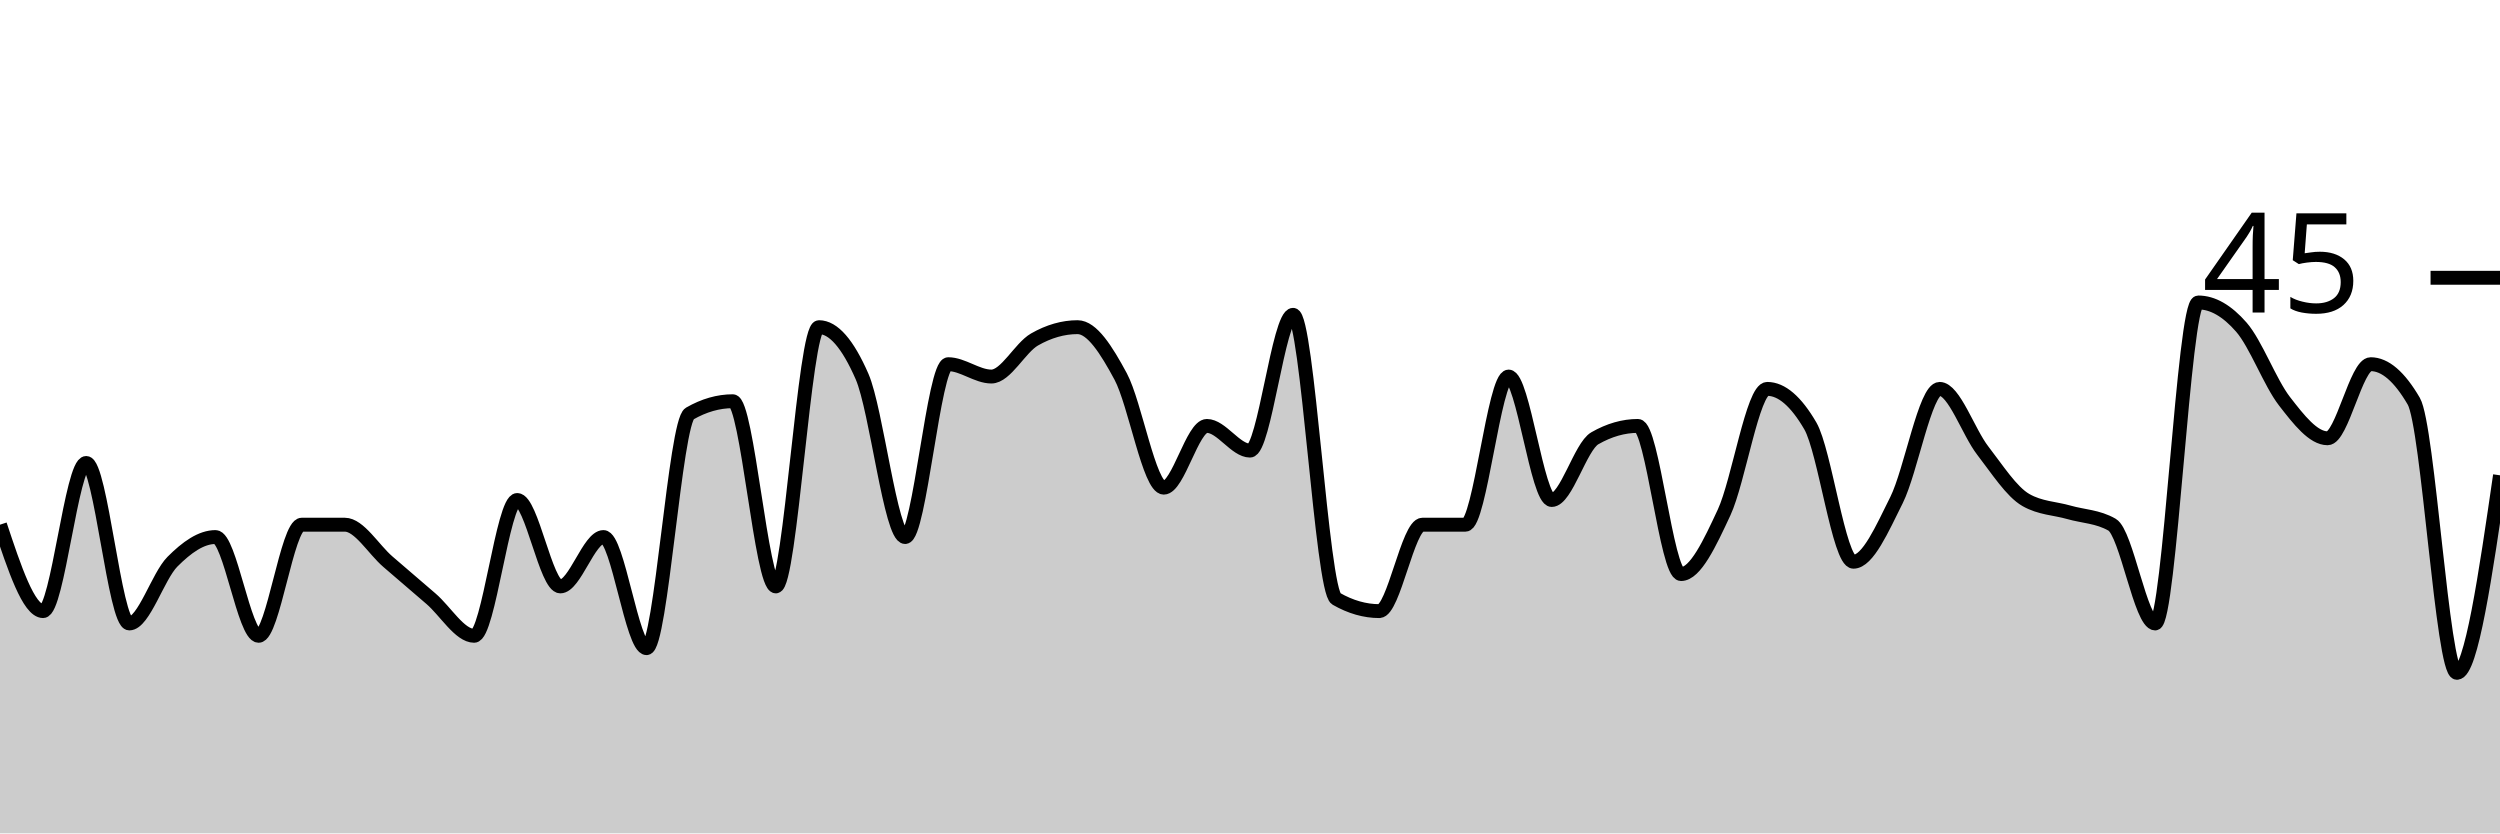
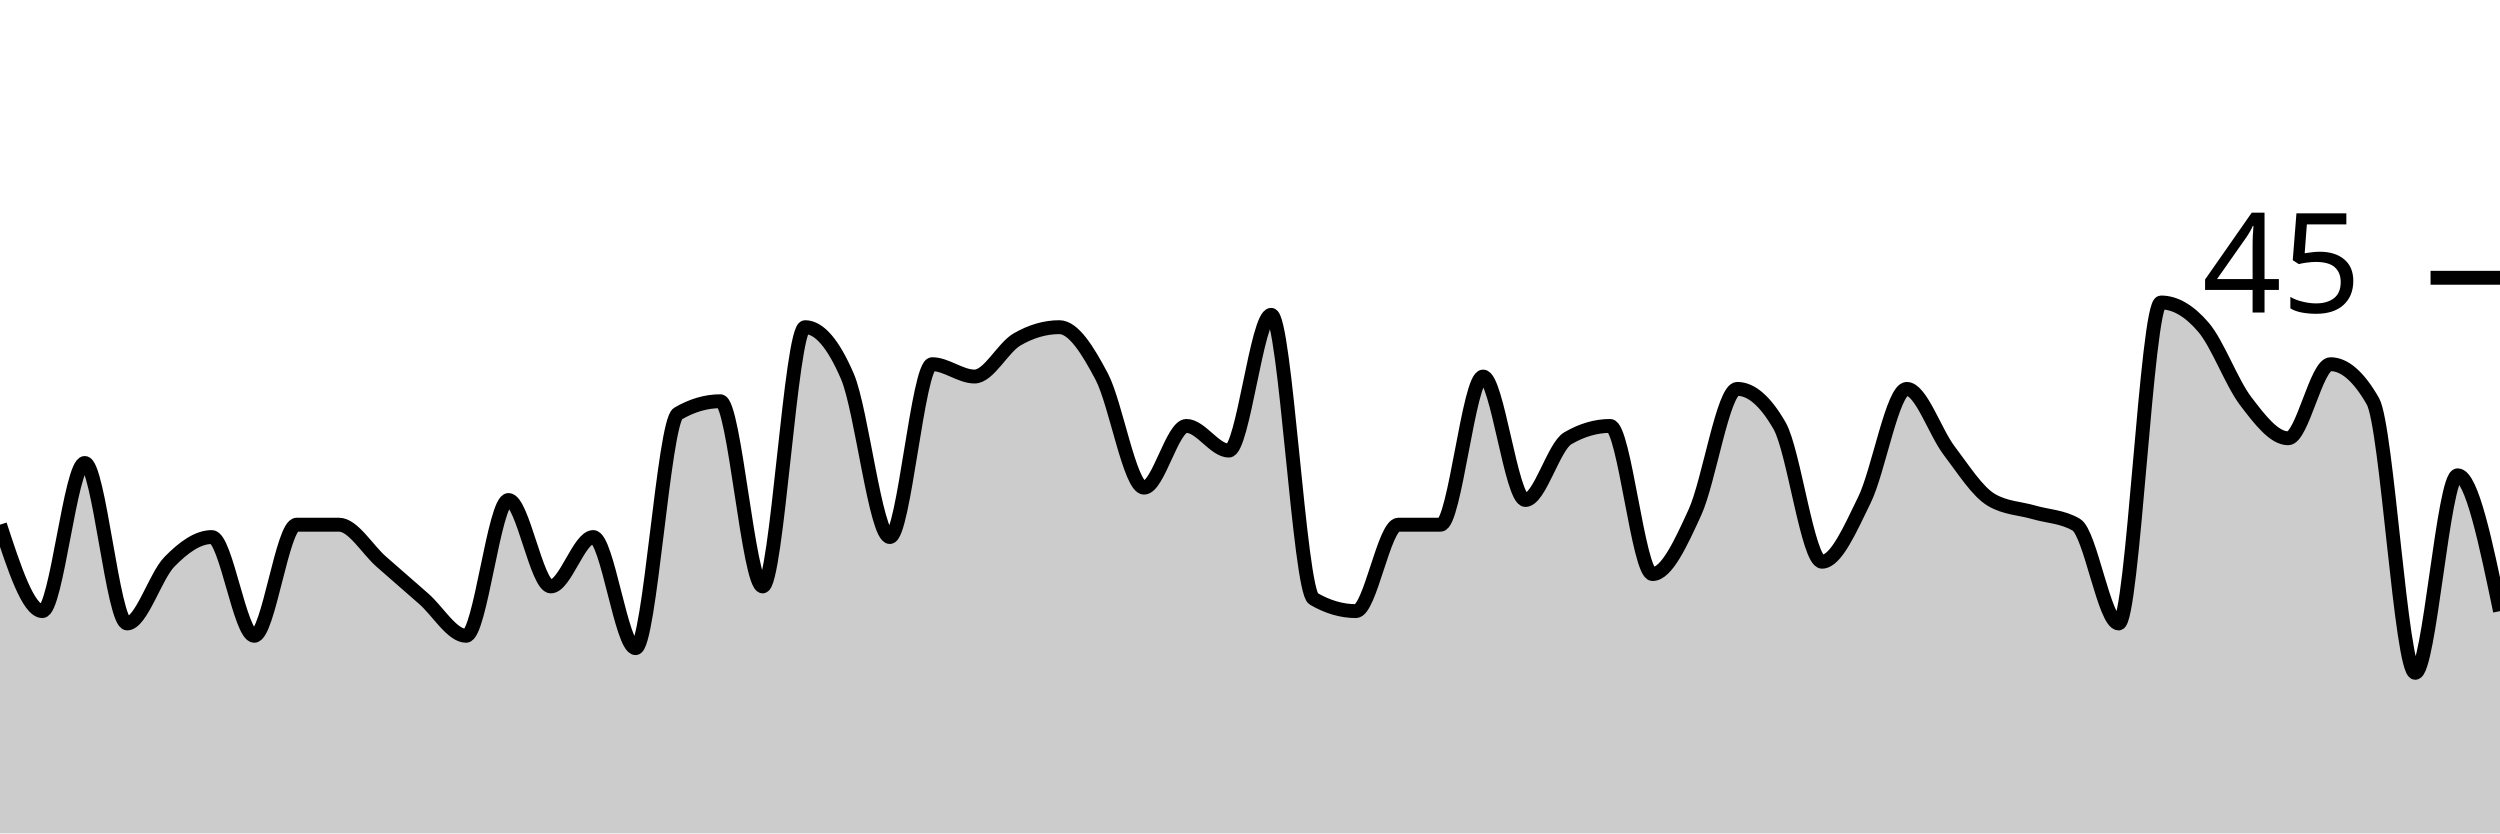
<svg xmlns="http://www.w3.org/2000/svg" viewBox="0 0 180 60">
  <g transform="translate(0,20)">
-     <path class="area" fill="rgba(0, 0, 0, 0.2)" d="M0,17.778C1.034,20.889,2.069,24,3.103,24C4.138,24,5.172,13.333,6.207,13.333C7.241,13.333,8.276,24.889,9.31,24.889C10.345,24.889,11.379,21.481,12.414,20.444C13.448,19.407,14.483,18.667,15.517,18.667C16.552,18.667,17.586,25.778,18.621,25.778C19.655,25.778,20.69,17.778,21.724,17.778C22.759,17.778,23.793,17.778,24.828,17.778C25.862,17.778,26.897,19.556,27.931,20.444C28.966,21.333,30,22.222,31.034,23.111C32.069,24,33.103,25.778,34.138,25.778C35.172,25.778,36.207,16,37.241,16C38.276,16,39.31,22.222,40.345,22.222C41.379,22.222,42.414,18.667,43.448,18.667C44.483,18.667,45.517,26.667,46.552,26.667C47.586,26.667,48.621,10.37,49.655,9.778C50.69,9.185,51.724,8.889,52.759,8.889C53.793,8.889,54.828,22.222,55.862,22.222C56.897,22.222,57.931,3.556,58.966,3.556C60,3.556,61.034,4.741,62.069,7.111C63.103,9.481,64.138,18.667,65.172,18.667C66.207,18.667,67.241,6.222,68.276,6.222C69.31,6.222,70.345,7.111,71.379,7.111C72.414,7.111,73.448,5.037,74.483,4.444C75.517,3.852,76.552,3.556,77.586,3.556C78.621,3.556,79.655,5.185,80.69,7.111C81.724,9.037,82.759,15.111,83.793,15.111C84.828,15.111,85.862,10.667,86.897,10.667C87.931,10.667,88.966,12.444,90,12.444C91.034,12.444,92.069,2.667,93.103,2.667C94.138,2.667,95.172,22.519,96.207,23.111C97.241,23.704,98.276,24,99.31,24C100.345,24,101.379,17.778,102.414,17.778C103.448,17.778,104.483,17.778,105.517,17.778C106.552,17.778,107.586,7.111,108.621,7.111C109.655,7.111,110.69,16,111.724,16C112.759,16,113.793,12.148,114.828,11.556C115.862,10.963,116.897,10.667,117.931,10.667C118.966,10.667,120,21.333,121.034,21.333C122.069,21.333,123.103,19.111,124.138,16.889C125.172,14.667,126.207,8,127.241,8C128.276,8,129.31,8.889,130.345,10.667C131.379,12.444,132.414,20.444,133.448,20.444C134.483,20.444,135.517,18.074,136.552,16C137.586,13.926,138.621,8,139.655,8C140.69,8,141.724,11.111,142.759,12.444C143.793,13.778,144.828,15.407,145.862,16C146.897,16.593,147.931,16.593,148.966,16.889C150,17.185,151.034,17.185,152.069,17.778C153.103,18.37,154.138,24.889,155.172,24.889C156.207,24.889,157.241,1.778,158.276,1.778C159.31,1.778,160.345,2.37,161.379,3.556C162.414,4.741,163.448,7.556,164.483,8.889C165.517,10.222,166.552,11.556,167.586,11.556C168.621,11.556,169.655,6.222,170.69,6.222C171.724,6.222,172.759,7.111,173.793,8.889C174.828,10.667,175.862,28.444,176.897,28.444C177.931,28.444,178.966,21.333,180,14.222L180,40C178.966,40,177.931,40,176.897,40C175.862,40,174.828,40,173.793,40C172.759,40,171.724,40,170.69,40C169.655,40,168.621,40,167.586,40C166.552,40,165.517,40,164.483,40C163.448,40,162.414,40,161.379,40C160.345,40,159.31,40,158.276,40C157.241,40,156.207,40,155.172,40C154.138,40,153.103,40,152.069,40C151.034,40,150,40,148.966,40C147.931,40,146.897,40,145.862,40C144.828,40,143.793,40,142.759,40C141.724,40,140.69,40,139.655,40C138.621,40,137.586,40,136.552,40C135.517,40,134.483,40,133.448,40C132.414,40,131.379,40,130.345,40C129.31,40,128.276,40,127.241,40C126.207,40,125.172,40,124.138,40C123.103,40,122.069,40,121.034,40C120,40,118.966,40,117.931,40C116.897,40,115.862,40,114.828,40C113.793,40,112.759,40,111.724,40C110.69,40,109.655,40,108.621,40C107.586,40,106.552,40,105.517,40C104.483,40,103.448,40,102.414,40C101.379,40,100.345,40,99.31,40C98.276,40,97.241,40,96.207,40C95.172,40,94.138,40,93.103,40C92.069,40,91.034,40,90,40C88.966,40,87.931,40,86.897,40C85.862,40,84.828,40,83.793,40C82.759,40,81.724,40,80.69,40C79.655,40,78.621,40,77.586,40C76.552,40,75.517,40,74.483,40C73.448,40,72.414,40,71.379,40C70.345,40,69.31,40,68.276,40C67.241,40,66.207,40,65.172,40C64.138,40,63.103,40,62.069,40C61.034,40,60,40,58.966,40C57.931,40,56.897,40,55.862,40C54.828,40,53.793,40,52.759,40C51.724,40,50.69,40,49.655,40C48.621,40,47.586,40,46.552,40C45.517,40,44.483,40,43.448,40C42.414,40,41.379,40,40.345,40C39.31,40,38.276,40,37.241,40C36.207,40,35.172,40,34.138,40C33.103,40,32.069,40,31.034,40C30,40,28.966,40,27.931,40C26.897,40,25.862,40,24.828,40C23.793,40,22.759,40,21.724,40C20.69,40,19.655,40,18.621,40C17.586,40,16.552,40,15.517,40C14.483,40,13.448,40,12.414,40C11.379,40,10.345,40,9.31,40C8.276,40,7.241,40,6.207,40C5.172,40,4.138,40,3.103,40C2.069,40,1.034,40,0,40Z" />
-     <path class="line" stroke="black" fill="none" d="M0,17.778C1.034,20.889,2.069,24,3.103,24C4.138,24,5.172,13.333,6.207,13.333C7.241,13.333,8.276,24.889,9.31,24.889C10.345,24.889,11.379,21.481,12.414,20.444C13.448,19.407,14.483,18.667,15.517,18.667C16.552,18.667,17.586,25.778,18.621,25.778C19.655,25.778,20.69,17.778,21.724,17.778C22.759,17.778,23.793,17.778,24.828,17.778C25.862,17.778,26.897,19.556,27.931,20.444C28.966,21.333,30,22.222,31.034,23.111C32.069,24,33.103,25.778,34.138,25.778C35.172,25.778,36.207,16,37.241,16C38.276,16,39.31,22.222,40.345,22.222C41.379,22.222,42.414,18.667,43.448,18.667C44.483,18.667,45.517,26.667,46.552,26.667C47.586,26.667,48.621,10.37,49.655,9.778C50.69,9.185,51.724,8.889,52.759,8.889C53.793,8.889,54.828,22.222,55.862,22.222C56.897,22.222,57.931,3.556,58.966,3.556C60,3.556,61.034,4.741,62.069,7.111C63.103,9.481,64.138,18.667,65.172,18.667C66.207,18.667,67.241,6.222,68.276,6.222C69.31,6.222,70.345,7.111,71.379,7.111C72.414,7.111,73.448,5.037,74.483,4.444C75.517,3.852,76.552,3.556,77.586,3.556C78.621,3.556,79.655,5.185,80.69,7.111C81.724,9.037,82.759,15.111,83.793,15.111C84.828,15.111,85.862,10.667,86.897,10.667C87.931,10.667,88.966,12.444,90,12.444C91.034,12.444,92.069,2.667,93.103,2.667C94.138,2.667,95.172,22.519,96.207,23.111C97.241,23.704,98.276,24,99.31,24C100.345,24,101.379,17.778,102.414,17.778C103.448,17.778,104.483,17.778,105.517,17.778C106.552,17.778,107.586,7.111,108.621,7.111C109.655,7.111,110.69,16,111.724,16C112.759,16,113.793,12.148,114.828,11.556C115.862,10.963,116.897,10.667,117.931,10.667C118.966,10.667,120,21.333,121.034,21.333C122.069,21.333,123.103,19.111,124.138,16.889C125.172,14.667,126.207,8,127.241,8C128.276,8,129.31,8.889,130.345,10.667C131.379,12.444,132.414,20.444,133.448,20.444C134.483,20.444,135.517,18.074,136.552,16C137.586,13.926,138.621,8,139.655,8C140.69,8,141.724,11.111,142.759,12.444C143.793,13.778,144.828,15.407,145.862,16C146.897,16.593,147.931,16.593,148.966,16.889C150,17.185,151.034,17.185,152.069,17.778C153.103,18.37,154.138,24.889,155.172,24.889C156.207,24.889,157.241,1.778,158.276,1.778C159.31,1.778,160.345,2.37,161.379,3.556C162.414,4.741,163.448,7.556,164.483,8.889C165.517,10.222,166.552,11.556,167.586,11.556C168.621,11.556,169.655,6.222,170.69,6.222C171.724,6.222,172.759,7.111,173.793,8.889C174.828,10.667,175.862,28.444,176.897,28.444C177.931,28.444,178.966,21.333,180,14.222" />
+     <path class="area" fill="rgba(0, 0, 0, 0.2)" d="M0,17.778C1.017,20.889,2.034,24,3.051,24C4.068,24,5.085,13.333,6.102,13.333C7.119,13.333,8.136,24.889,9.153,24.889C10.169,24.889,11.186,21.481,12.203,20.444C13.22,19.407,14.237,18.667,15.254,18.667C16.271,18.667,17.288,25.778,18.305,25.778C19.322,25.778,20.339,17.778,21.356,17.778C22.373,17.778,23.39,17.778,24.407,17.778C25.424,17.778,26.441,19.556,27.458,20.444C28.475,21.333,29.492,22.222,30.508,23.111C31.525,24,32.542,25.778,33.559,25.778C34.576,25.778,35.593,16,36.61,16C37.627,16,38.644,22.222,39.661,22.222C40.678,22.222,41.695,18.667,42.712,18.667C43.729,18.667,44.746,26.667,45.763,26.667C46.78,26.667,47.797,10.37,48.814,9.778C49.831,9.185,50.847,8.889,51.864,8.889C52.881,8.889,53.898,22.222,54.915,22.222C55.932,22.222,56.949,3.556,57.966,3.556C58.983,3.556,60,4.741,61.017,7.111C62.034,9.481,63.051,18.667,64.068,18.667C65.085,18.667,66.102,6.222,67.119,6.222C68.136,6.222,69.153,7.111,70.169,7.111C71.186,7.111,72.203,5.037,73.22,4.444C74.237,3.852,75.254,3.556,76.271,3.556C77.288,3.556,78.305,5.185,79.322,7.111C80.339,9.037,81.356,15.111,82.373,15.111C83.39,15.111,84.407,10.667,85.424,10.667C86.441,10.667,87.458,12.444,88.475,12.444C89.492,12.444,90.508,2.667,91.525,2.667C92.542,2.667,93.559,22.519,94.576,23.111C95.593,23.704,96.61,24,97.627,24C98.644,24,99.661,17.778,100.678,17.778C101.695,17.778,102.712,17.778,103.729,17.778C104.746,17.778,105.763,7.111,106.78,7.111C107.797,7.111,108.814,16,109.831,16C110.847,16,111.864,12.148,112.881,11.556C113.898,10.963,114.915,10.667,115.932,10.667C116.949,10.667,117.966,21.333,118.983,21.333C120,21.333,121.017,19.111,122.034,16.889C123.051,14.667,124.068,8,125.085,8C126.102,8,127.119,8.889,128.136,10.667C129.153,12.444,130.169,20.444,131.186,20.444C132.203,20.444,133.22,18.074,134.237,16C135.254,13.926,136.271,8,137.288,8C138.305,8,139.322,11.111,140.339,12.444C141.356,13.778,142.373,15.407,143.39,16C144.407,16.593,145.424,16.593,146.441,16.889C147.458,17.185,148.475,17.185,149.492,17.778C150.508,18.37,151.525,24.889,152.542,24.889C153.559,24.889,154.576,1.778,155.593,1.778C156.61,1.778,157.627,2.37,158.644,3.556C159.661,4.741,160.678,7.556,161.695,8.889C162.712,10.222,163.729,11.556,164.746,11.556C165.763,11.556,166.78,6.222,167.797,6.222C168.814,6.222,169.831,7.111,170.847,8.889C171.864,10.667,172.881,28.444,173.898,28.444C174.915,28.444,175.932,14.222,176.949,14.222C177.966,14.222,178.983,19.111,180,24L180,40C178.983,40,177.966,40,176.949,40C175.932,40,174.915,40,173.898,40C172.881,40,171.864,40,170.847,40C169.831,40,168.814,40,167.797,40C166.78,40,165.763,40,164.746,40C163.729,40,162.712,40,161.695,40C160.678,40,159.661,40,158.644,40C157.627,40,156.61,40,155.593,40C154.576,40,153.559,40,152.542,40C151.525,40,150.508,40,149.492,40C148.475,40,147.458,40,146.441,40C145.424,40,144.407,40,143.39,40C142.373,40,141.356,40,140.339,40C139.322,40,138.305,40,137.288,40C136.271,40,135.254,40,134.237,40C133.22,40,132.203,40,131.186,40C130.169,40,129.153,40,128.136,40C127.119,40,126.102,40,125.085,40C124.068,40,123.051,40,122.034,40C121.017,40,120,40,118.983,40C117.966,40,116.949,40,115.932,40C114.915,40,113.898,40,112.881,40C111.864,40,110.847,40,109.831,40C108.814,40,107.797,40,106.78,40C105.763,40,104.746,40,103.729,40C102.712,40,101.695,40,100.678,40C99.661,40,98.644,40,97.627,40C96.61,40,95.593,40,94.576,40C93.559,40,92.542,40,91.525,40C90.508,40,89.492,40,88.475,40C87.458,40,86.441,40,85.424,40C84.407,40,83.39,40,82.373,40C81.356,40,80.339,40,79.322,40C78.305,40,77.288,40,76.271,40C75.254,40,74.237,40,73.22,40C72.203,40,71.186,40,70.169,40C69.153,40,68.136,40,67.119,40C66.102,40,65.085,40,64.068,40C63.051,40,62.034,40,61.017,40C60,40,58.983,40,57.966,40C56.949,40,55.932,40,54.915,40C53.898,40,52.881,40,51.864,40C50.847,40,49.831,40,48.814,40C47.797,40,46.78,40,45.763,40C44.746,40,43.729,40,42.712,40C41.695,40,40.678,40,39.661,40C38.644,40,37.627,40,36.61,40C35.593,40,34.576,40,33.559,40C32.542,40,31.525,40,30.508,40C29.492,40,28.475,40,27.458,40C26.441,40,25.424,40,24.407,40C23.39,40,22.373,40,21.356,40C20.339,40,19.322,40,18.305,40C17.288,40,16.271,40,15.254,40C14.237,40,13.22,40,12.203,40C11.186,40,10.169,40,9.153,40C8.136,40,7.119,40,6.102,40C5.085,40,4.068,40,3.051,40C2.034,40,1.017,40,0,40Z" />
+     <path class="line" stroke="black" fill="none" d="M0,17.778C1.017,20.889,2.034,24,3.051,24C4.068,24,5.085,13.333,6.102,13.333C7.119,13.333,8.136,24.889,9.153,24.889C10.169,24.889,11.186,21.481,12.203,20.444C13.22,19.407,14.237,18.667,15.254,18.667C16.271,18.667,17.288,25.778,18.305,25.778C19.322,25.778,20.339,17.778,21.356,17.778C22.373,17.778,23.39,17.778,24.407,17.778C25.424,17.778,26.441,19.556,27.458,20.444C28.475,21.333,29.492,22.222,30.508,23.111C31.525,24,32.542,25.778,33.559,25.778C34.576,25.778,35.593,16,36.61,16C37.627,16,38.644,22.222,39.661,22.222C40.678,22.222,41.695,18.667,42.712,18.667C43.729,18.667,44.746,26.667,45.763,26.667C46.78,26.667,47.797,10.37,48.814,9.778C49.831,9.185,50.847,8.889,51.864,8.889C52.881,8.889,53.898,22.222,54.915,22.222C55.932,22.222,56.949,3.556,57.966,3.556C58.983,3.556,60,4.741,61.017,7.111C62.034,9.481,63.051,18.667,64.068,18.667C65.085,18.667,66.102,6.222,67.119,6.222C68.136,6.222,69.153,7.111,70.169,7.111C71.186,7.111,72.203,5.037,73.22,4.444C74.237,3.852,75.254,3.556,76.271,3.556C77.288,3.556,78.305,5.185,79.322,7.111C80.339,9.037,81.356,15.111,82.373,15.111C83.39,15.111,84.407,10.667,85.424,10.667C86.441,10.667,87.458,12.444,88.475,12.444C89.492,12.444,90.508,2.667,91.525,2.667C92.542,2.667,93.559,22.519,94.576,23.111C95.593,23.704,96.61,24,97.627,24C98.644,24,99.661,17.778,100.678,17.778C101.695,17.778,102.712,17.778,103.729,17.778C104.746,17.778,105.763,7.111,106.78,7.111C107.797,7.111,108.814,16,109.831,16C110.847,16,111.864,12.148,112.881,11.556C113.898,10.963,114.915,10.667,115.932,10.667C116.949,10.667,117.966,21.333,118.983,21.333C120,21.333,121.017,19.111,122.034,16.889C123.051,14.667,124.068,8,125.085,8C126.102,8,127.119,8.889,128.136,10.667C129.153,12.444,130.169,20.444,131.186,20.444C132.203,20.444,133.22,18.074,134.237,16C135.254,13.926,136.271,8,137.288,8C138.305,8,139.322,11.111,140.339,12.444C141.356,13.778,142.373,15.407,143.39,16C144.407,16.593,145.424,16.593,146.441,16.889C147.458,17.185,148.475,17.185,149.492,17.778C150.508,18.37,151.525,24.889,152.542,24.889C153.559,24.889,154.576,1.778,155.593,1.778C156.61,1.778,157.627,2.37,158.644,3.556C159.661,4.741,160.678,7.556,161.695,8.889C162.712,10.222,163.729,11.556,164.746,11.556C165.763,11.556,166.78,6.222,167.797,6.222C168.814,6.222,169.831,7.111,170.847,8.889C171.864,10.667,172.881,28.444,173.898,28.444C174.915,28.444,175.932,14.222,176.949,14.222C177.966,14.222,178.983,19.111,180,24" />
    <path class="axis-ceiling" stroke-width="1" stroke="black" fill="none" d="M175,0L180,0" />
    <text class="axis-ceiling-label" font-family="sans-serif" text-anchor="end" font-size="10px" x="170" y="2.5">45</text>
  </g>
</svg>
